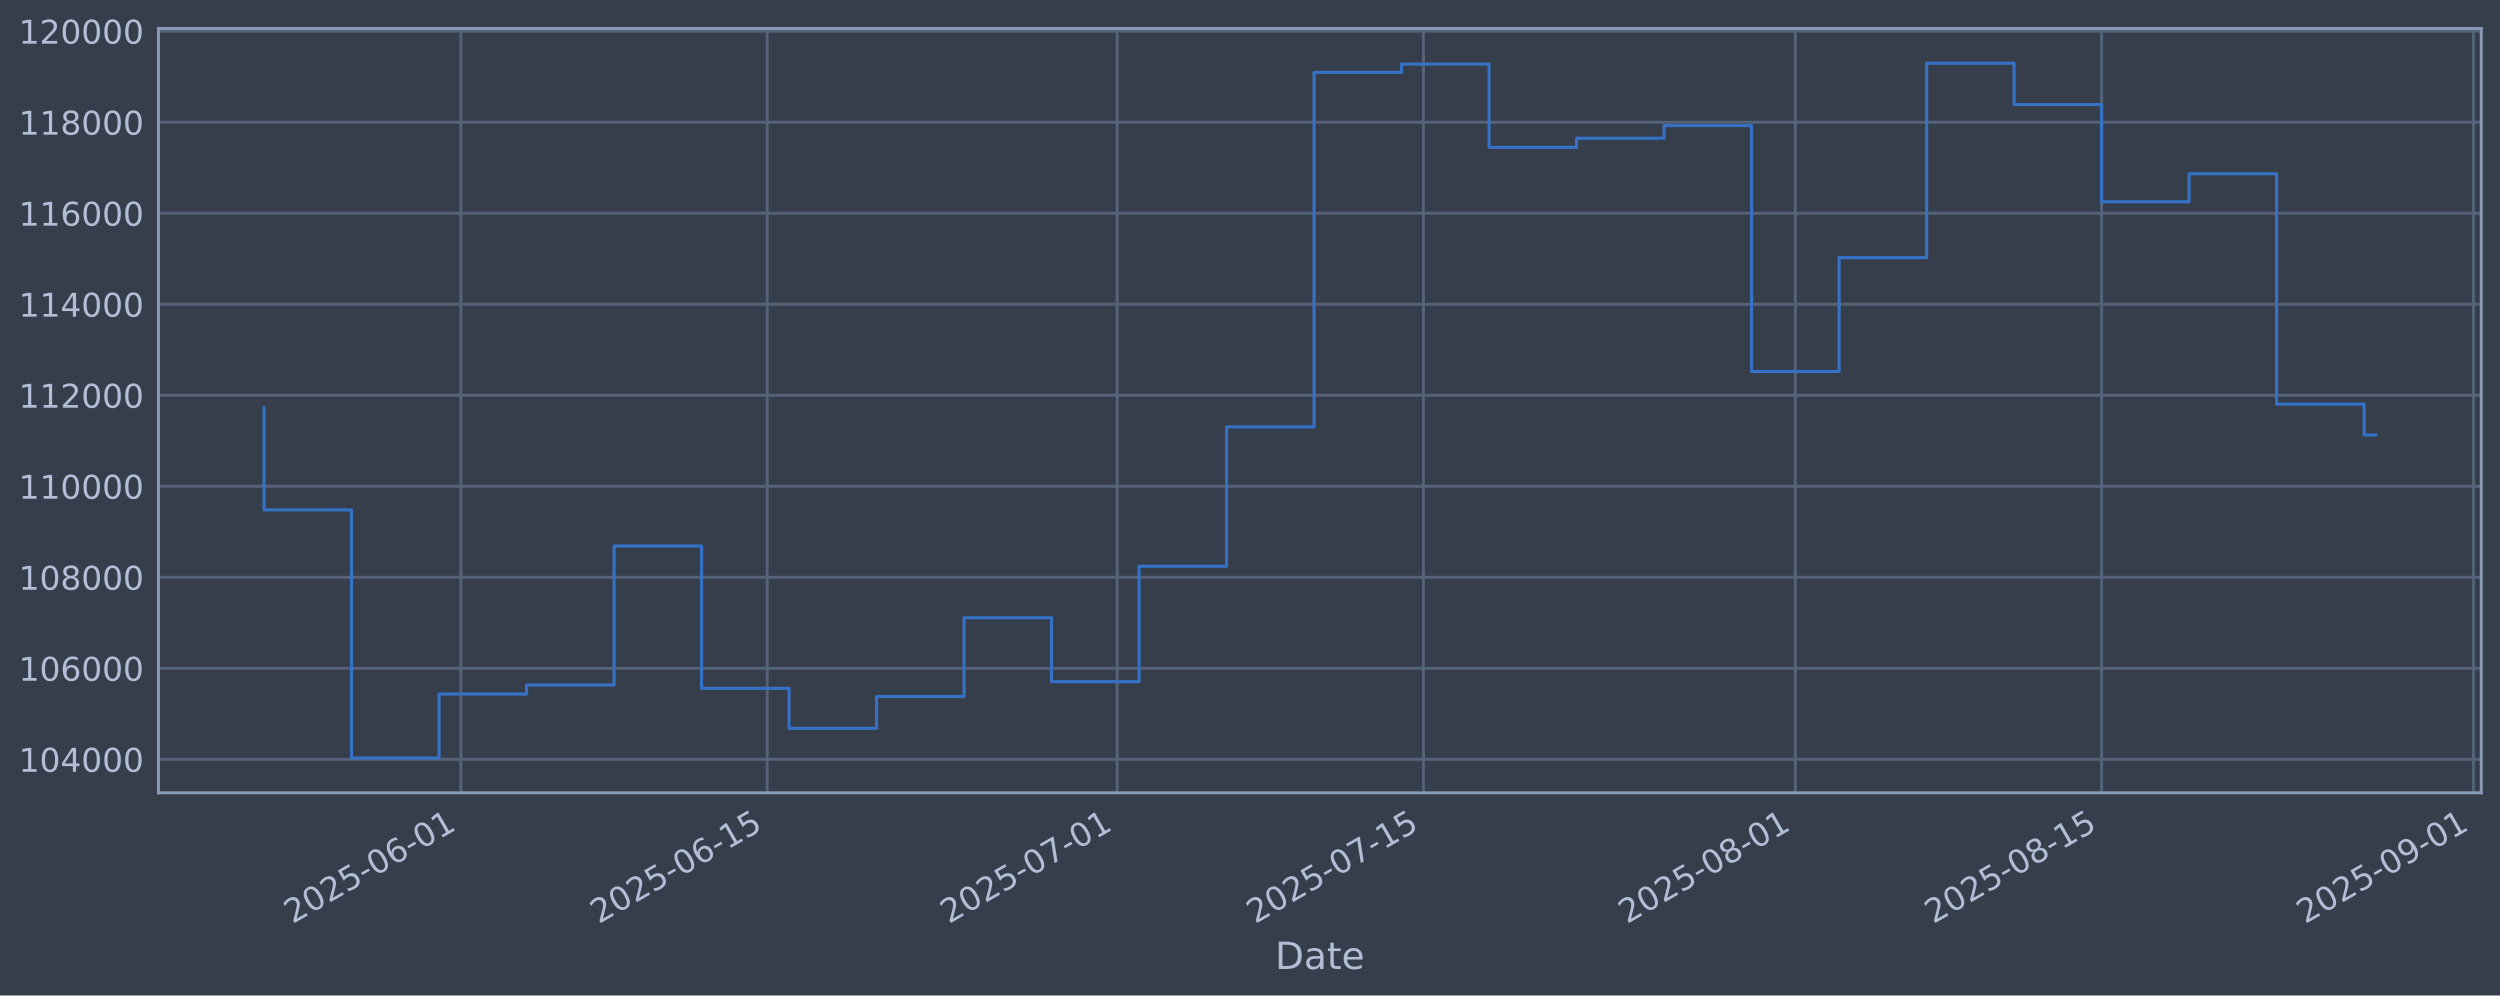
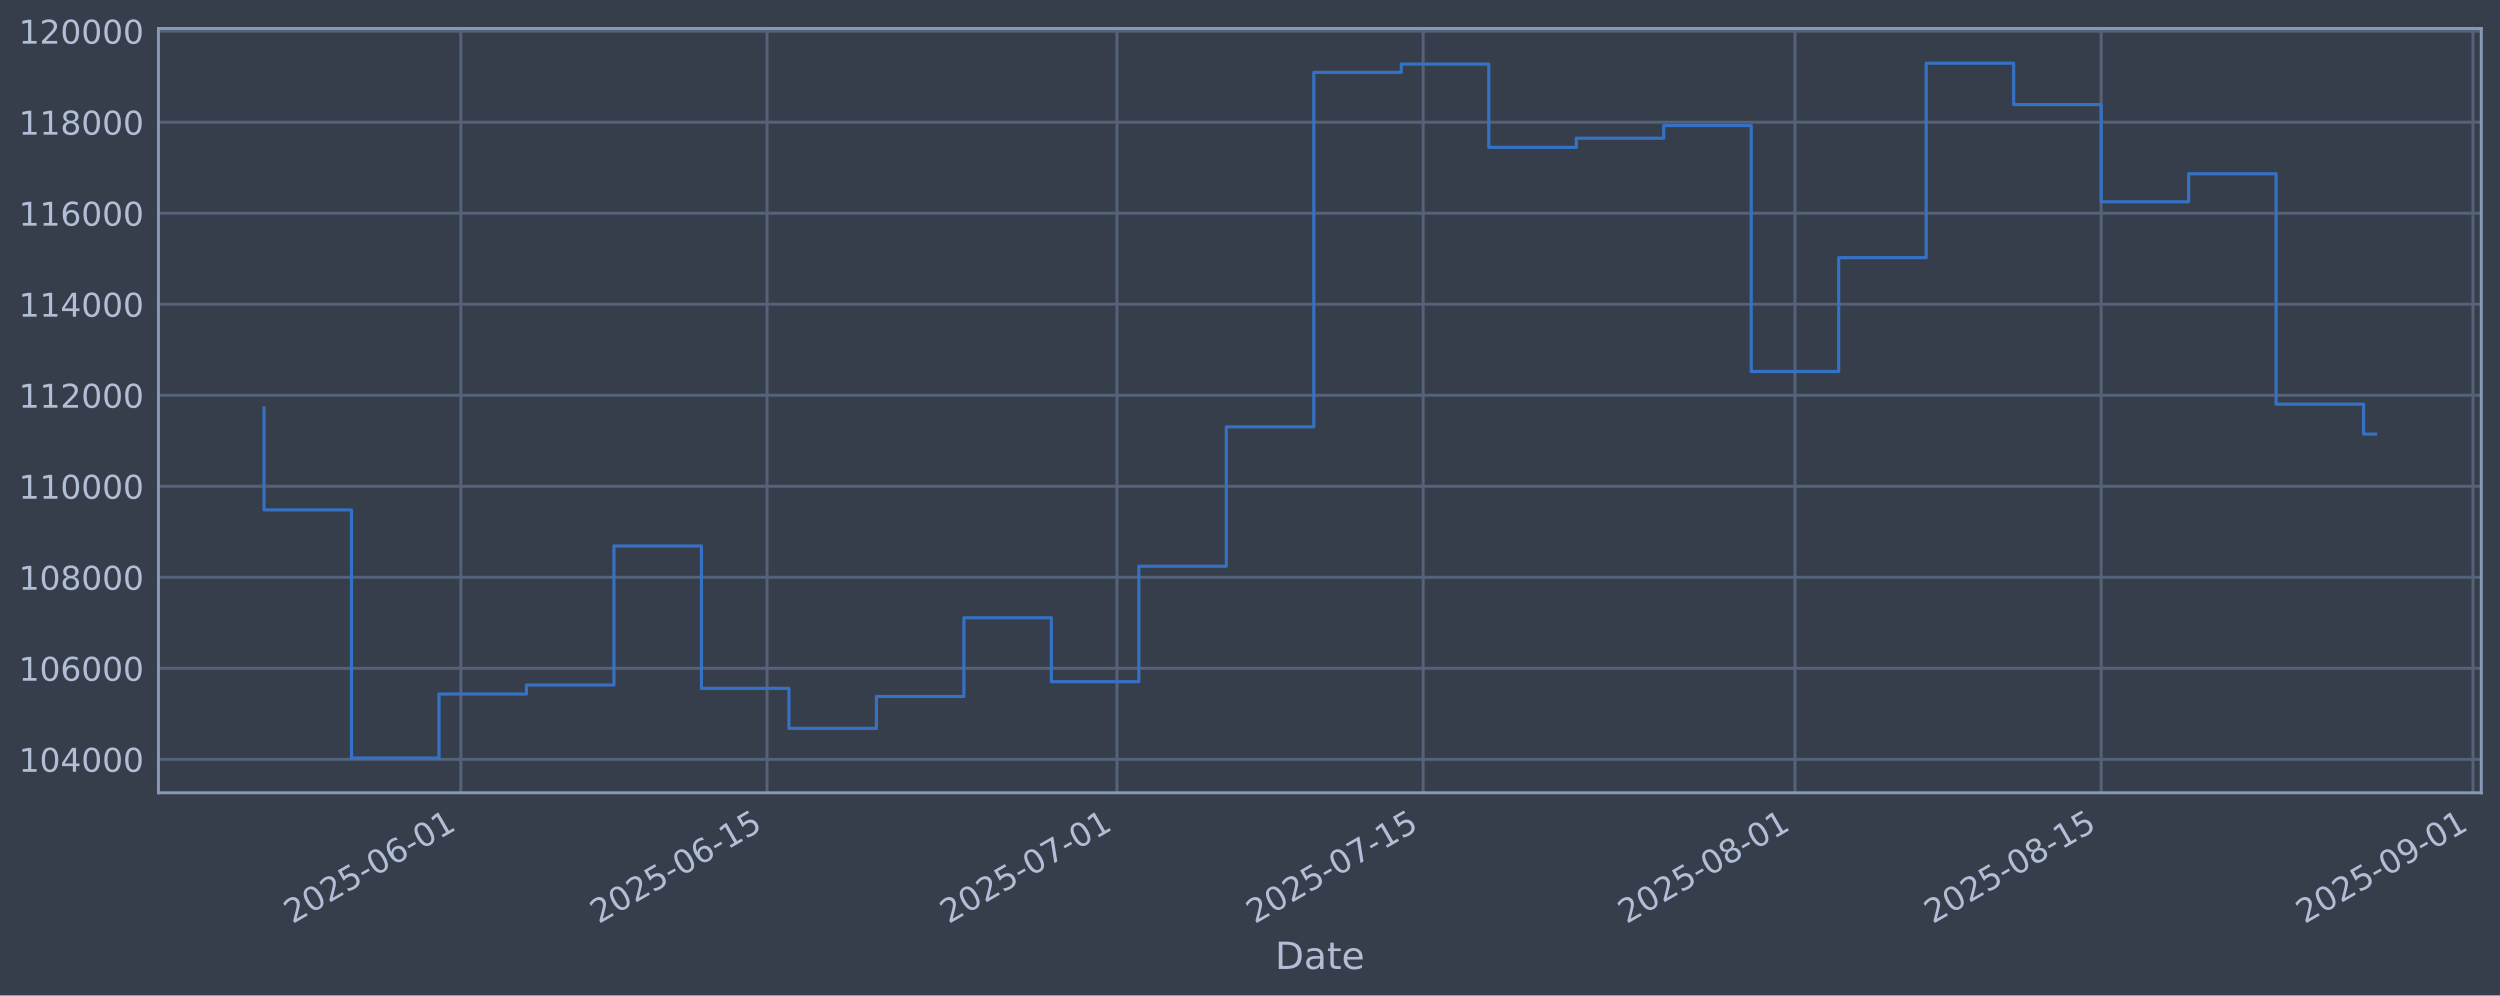
<svg xmlns="http://www.w3.org/2000/svg" xmlns:xlink="http://www.w3.org/1999/xlink" width="960.9pt" height="382.628pt" viewBox="0 0 960.9 382.628" version="1.1">
  <defs>
    <style type="text/css">*{stroke-linejoin: round; stroke-linecap: butt}</style>
  </defs>
  <g id="figure_1">
    <g id="patch_1">
      <path d="M 0 382.628  L 960.9 382.628  L 960.9 0  L 0 0  z " style="fill: #373e4b" />
    </g>
    <g id="axes_1">
      <g id="patch_2">
        <path d="M 60.901 304.718  L 953.701 304.718  L 953.701 10.958  L 60.901 10.958  z " style="fill: #373e4b" />
      </g>
      <g id="matplotlib.axis_1">
        <g id="xtick_1">
          <g id="line2d_1">
-             <path d="M 177.156 304.718  L 177.156 10.958  " clip-path="url(#p98bb37cb16)" style="fill: none; stroke: #546379; stroke-width: 1.12; stroke-linecap: square" />
+             <path d="M 177.137 304.718  L 177.137 10.958  " clip-path="url(#p935324cdd7)" style="fill: none; stroke: #546379; stroke-width: 1.12; stroke-linecap: square" />
          </g>
          <g id="line2d_2" />
          <g id="text_1">
-             <g style="fill: #b1bed6" transform="translate(112.4305 355.2226) rotate(-30) scale(0.126 -0.126)">
+             <g style="fill: #b1bed6" transform="translate(112.412 355.2226) rotate(-30) scale(0.126 -0.126)">
              <defs>
                <path id="DejaVuSans-32" d="M 1228 531  L 3431 531  L 3431 0  L 469 0  L 469 531  Q 828 903 1448 1529  Q 2069 2156 2228 2338  Q 2531 2678 2651 2914  Q 2772 3150 2772 3378  Q 2772 3750 2511 3984  Q 2250 4219 1831 4219  Q 1534 4219 1204 4116  Q 875 4013 500 3803  L 500 4441  Q 881 4594 1212 4672  Q 1544 4750 1819 4750  Q 2544 4750 2975 4387  Q 3406 4025 3406 3419  Q 3406 3131 3298 2873  Q 3191 2616 2906 2266  Q 2828 2175 2409 1742  Q 1991 1309 1228 531  z " transform="scale(0.015625)" />
                <path id="DejaVuSans-30" d="M 2034 4250  Q 1547 4250 1301 3770  Q 1056 3291 1056 2328  Q 1056 1369 1301 889  Q 1547 409 2034 409  Q 2525 409 2770 889  Q 3016 1369 3016 2328  Q 3016 3291 2770 3770  Q 2525 4250 2034 4250  z M 2034 4750  Q 2819 4750 3233 4129  Q 3647 3509 3647 2328  Q 3647 1150 3233 529  Q 2819 -91 2034 -91  Q 1250 -91 836 529  Q 422 1150 422 2328  Q 422 3509 836 4129  Q 1250 4750 2034 4750  z " transform="scale(0.015625)" />
                <path id="DejaVuSans-35" d="M 691 4666  L 3169 4666  L 3169 4134  L 1269 4134  L 1269 2991  Q 1406 3038 1543 3061  Q 1681 3084 1819 3084  Q 2600 3084 3056 2656  Q 3513 2228 3513 1497  Q 3513 744 3044 326  Q 2575 -91 1722 -91  Q 1428 -91 1123 -41  Q 819 9 494 109  L 494 744  Q 775 591 1075 516  Q 1375 441 1709 441  Q 2250 441 2565 725  Q 2881 1009 2881 1497  Q 2881 1984 2565 2268  Q 2250 2553 1709 2553  Q 1456 2553 1204 2497  Q 953 2441 691 2322  L 691 4666  z " transform="scale(0.015625)" />
                <path id="DejaVuSans-2d" d="M 313 2009  L 1997 2009  L 1997 1497  L 313 1497  L 313 2009  z " transform="scale(0.015625)" />
                <path id="DejaVuSans-36" d="M 2113 2584  Q 1688 2584 1439 2293  Q 1191 2003 1191 1497  Q 1191 994 1439 701  Q 1688 409 2113 409  Q 2538 409 2786 701  Q 3034 994 3034 1497  Q 3034 2003 2786 2293  Q 2538 2584 2113 2584  z M 3366 4563  L 3366 3988  Q 3128 4100 2886 4159  Q 2644 4219 2406 4219  Q 1781 4219 1451 3797  Q 1122 3375 1075 2522  Q 1259 2794 1537 2939  Q 1816 3084 2150 3084  Q 2853 3084 3261 2657  Q 3669 2231 3669 1497  Q 3669 778 3244 343  Q 2819 -91 2113 -91  Q 1303 -91 875 529  Q 447 1150 447 2328  Q 447 3434 972 4092  Q 1497 4750 2381 4750  Q 2619 4750 2861 4703  Q 3103 4656 3366 4563  z " transform="scale(0.015625)" />
                <path id="DejaVuSans-31" d="M 794 531  L 1825 531  L 1825 4091  L 703 3866  L 703 4441  L 1819 4666  L 2450 4666  L 2450 531  L 3481 531  L 3481 0  L 794 0  L 794 531  z " transform="scale(0.015625)" />
              </defs>
              <use xlink:href="#DejaVuSans-32" />
              <use xlink:href="#DejaVuSans-30" transform="translate(63.62305 0)" />
              <use xlink:href="#DejaVuSans-32" transform="translate(127.2461 0)" />
              <use xlink:href="#DejaVuSans-35" transform="translate(190.8691 0)" />
              <use xlink:href="#DejaVuSans-2d" transform="translate(254.4922 0)" />
              <use xlink:href="#DejaVuSans-30" transform="translate(290.5762 0)" />
              <use xlink:href="#DejaVuSans-36" transform="translate(354.1992 0)" />
              <use xlink:href="#DejaVuSans-2d" transform="translate(417.8223 0)" />
              <use xlink:href="#DejaVuSans-30" transform="translate(453.9062 0)" />
              <use xlink:href="#DejaVuSans-31" transform="translate(517.5293 0)" />
            </g>
          </g>
        </g>
        <g id="xtick_2">
          <g id="line2d_3">
-             <path d="M 294.871 304.718  L 294.871 10.958  " clip-path="url(#p98bb37cb16)" style="fill: none; stroke: #546379; stroke-width: 1.12; stroke-linecap: square" />
+             <path d="M 294.823 304.718  L 294.823 10.958  " clip-path="url(#p935324cdd7)" style="fill: none; stroke: #546379; stroke-width: 1.12; stroke-linecap: square" />
          </g>
          <g id="line2d_4" />
          <g id="text_2">
-             <g style="fill: #b1bed6" transform="translate(230.1452 355.2226) rotate(-30) scale(0.126 -0.126)">
+             <g style="fill: #b1bed6" transform="translate(230.0977 355.2226) rotate(-30) scale(0.126 -0.126)">
              <use xlink:href="#DejaVuSans-32" />
              <use xlink:href="#DejaVuSans-30" transform="translate(63.62305 0)" />
              <use xlink:href="#DejaVuSans-32" transform="translate(127.2461 0)" />
              <use xlink:href="#DejaVuSans-35" transform="translate(190.8691 0)" />
              <use xlink:href="#DejaVuSans-2d" transform="translate(254.4922 0)" />
              <use xlink:href="#DejaVuSans-30" transform="translate(290.5762 0)" />
              <use xlink:href="#DejaVuSans-36" transform="translate(354.1992 0)" />
              <use xlink:href="#DejaVuSans-2d" transform="translate(417.8223 0)" />
              <use xlink:href="#DejaVuSans-31" transform="translate(453.9062 0)" />
              <use xlink:href="#DejaVuSans-35" transform="translate(517.5293 0)" />
            </g>
          </g>
        </g>
        <g id="xtick_3">
          <g id="line2d_5">
-             <path d="M 429.402 304.718  L 429.402 10.958  " clip-path="url(#p98bb37cb16)" style="fill: none; stroke: #546379; stroke-width: 1.12; stroke-linecap: square" />
+             <path d="M 429.321 304.718  L 429.321 10.958  " clip-path="url(#p935324cdd7)" style="fill: none; stroke: #546379; stroke-width: 1.12; stroke-linecap: square" />
          </g>
          <g id="line2d_6" />
          <g id="text_3">
-             <g style="fill: #b1bed6" transform="translate(364.6763 355.2226) rotate(-30) scale(0.126 -0.126)">
+             <g style="fill: #b1bed6" transform="translate(364.5958 355.2226) rotate(-30) scale(0.126 -0.126)">
              <defs>
                <path id="DejaVuSans-37" d="M 525 4666  L 3525 4666  L 3525 4397  L 1831 0  L 1172 0  L 2766 4134  L 525 4134  L 525 4666  z " transform="scale(0.015625)" />
              </defs>
              <use xlink:href="#DejaVuSans-32" />
              <use xlink:href="#DejaVuSans-30" transform="translate(63.62305 0)" />
              <use xlink:href="#DejaVuSans-32" transform="translate(127.2461 0)" />
              <use xlink:href="#DejaVuSans-35" transform="translate(190.8691 0)" />
              <use xlink:href="#DejaVuSans-2d" transform="translate(254.4922 0)" />
              <use xlink:href="#DejaVuSans-30" transform="translate(290.5762 0)" />
              <use xlink:href="#DejaVuSans-37" transform="translate(354.1992 0)" />
              <use xlink:href="#DejaVuSans-2d" transform="translate(417.8223 0)" />
              <use xlink:href="#DejaVuSans-30" transform="translate(453.9062 0)" />
              <use xlink:href="#DejaVuSans-31" transform="translate(517.5293 0)" />
            </g>
          </g>
        </g>
        <g id="xtick_4">
          <g id="line2d_7">
-             <path d="M 547.116 304.718  L 547.116 10.958  " clip-path="url(#p98bb37cb16)" style="fill: none; stroke: #546379; stroke-width: 1.12; stroke-linecap: square" />
+             <path d="M 547.007 304.718  L 547.007 10.958  " clip-path="url(#p935324cdd7)" style="fill: none; stroke: #546379; stroke-width: 1.12; stroke-linecap: square" />
          </g>
          <g id="line2d_8" />
          <g id="text_4">
-             <g style="fill: #b1bed6" transform="translate(482.391 355.2226) rotate(-30) scale(0.126 -0.126)">
+             <g style="fill: #b1bed6" transform="translate(482.2816 355.2226) rotate(-30) scale(0.126 -0.126)">
              <use xlink:href="#DejaVuSans-32" />
              <use xlink:href="#DejaVuSans-30" transform="translate(63.62305 0)" />
              <use xlink:href="#DejaVuSans-32" transform="translate(127.2461 0)" />
              <use xlink:href="#DejaVuSans-35" transform="translate(190.8691 0)" />
              <use xlink:href="#DejaVuSans-2d" transform="translate(254.4922 0)" />
              <use xlink:href="#DejaVuSans-30" transform="translate(290.5762 0)" />
              <use xlink:href="#DejaVuSans-37" transform="translate(354.1992 0)" />
              <use xlink:href="#DejaVuSans-2d" transform="translate(417.8223 0)" />
              <use xlink:href="#DejaVuSans-31" transform="translate(453.9062 0)" />
              <use xlink:href="#DejaVuSans-35" transform="translate(517.5293 0)" />
            </g>
          </g>
        </g>
        <g id="xtick_5">
          <g id="line2d_9">
-             <path d="M 690.056 304.718  L 690.056 10.958  " clip-path="url(#p98bb37cb16)" style="fill: none; stroke: #546379; stroke-width: 1.12; stroke-linecap: square" />
+             <path d="M 689.911 304.718  L 689.911 10.958  " clip-path="url(#p935324cdd7)" style="fill: none; stroke: #546379; stroke-width: 1.12; stroke-linecap: square" />
          </g>
          <g id="line2d_10" />
          <g id="text_5">
-             <g style="fill: #b1bed6" transform="translate(625.3302 355.2226) rotate(-30) scale(0.126 -0.126)">
+             <g style="fill: #b1bed6" transform="translate(625.1857 355.2226) rotate(-30) scale(0.126 -0.126)">
              <defs>
                <path id="DejaVuSans-38" d="M 2034 2216  Q 1584 2216 1326 1975  Q 1069 1734 1069 1313  Q 1069 891 1326 650  Q 1584 409 2034 409  Q 2484 409 2743 651  Q 3003 894 3003 1313  Q 3003 1734 2745 1975  Q 2488 2216 2034 2216  z M 1403 2484  Q 997 2584 770 2862  Q 544 3141 544 3541  Q 544 4100 942 4425  Q 1341 4750 2034 4750  Q 2731 4750 3128 4425  Q 3525 4100 3525 3541  Q 3525 3141 3298 2862  Q 3072 2584 2669 2484  Q 3125 2378 3379 2068  Q 3634 1759 3634 1313  Q 3634 634 3220 271  Q 2806 -91 2034 -91  Q 1263 -91 848 271  Q 434 634 434 1313  Q 434 1759 690 2068  Q 947 2378 1403 2484  z M 1172 3481  Q 1172 3119 1398 2916  Q 1625 2713 2034 2713  Q 2441 2713 2670 2916  Q 2900 3119 2900 3481  Q 2900 3844 2670 4047  Q 2441 4250 2034 4250  Q 1625 4250 1398 4047  Q 1172 3844 1172 3481  z " transform="scale(0.015625)" />
              </defs>
              <use xlink:href="#DejaVuSans-32" />
              <use xlink:href="#DejaVuSans-30" transform="translate(63.62305 0)" />
              <use xlink:href="#DejaVuSans-32" transform="translate(127.2461 0)" />
              <use xlink:href="#DejaVuSans-35" transform="translate(190.8691 0)" />
              <use xlink:href="#DejaVuSans-2d" transform="translate(254.4922 0)" />
              <use xlink:href="#DejaVuSans-30" transform="translate(290.5762 0)" />
              <use xlink:href="#DejaVuSans-38" transform="translate(354.1992 0)" />
              <use xlink:href="#DejaVuSans-2d" transform="translate(417.8223 0)" />
              <use xlink:href="#DejaVuSans-30" transform="translate(453.9062 0)" />
              <use xlink:href="#DejaVuSans-31" transform="translate(517.5293 0)" />
            </g>
          </g>
        </g>
        <g id="xtick_6">
          <g id="line2d_11">
-             <path d="M 807.77 304.718  L 807.77 10.958  " clip-path="url(#p98bb37cb16)" style="fill: none; stroke: #546379; stroke-width: 1.12; stroke-linecap: square" />
+             <path d="M 807.597 304.718  L 807.597 10.958  " clip-path="url(#p935324cdd7)" style="fill: none; stroke: #546379; stroke-width: 1.12; stroke-linecap: square" />
          </g>
          <g id="line2d_12" />
          <g id="text_6">
-             <g style="fill: #b1bed6" transform="translate(743.0449 355.2226) rotate(-30) scale(0.126 -0.126)">
+             <g style="fill: #b1bed6" transform="translate(742.8715 355.2226) rotate(-30) scale(0.126 -0.126)">
              <use xlink:href="#DejaVuSans-32" />
              <use xlink:href="#DejaVuSans-30" transform="translate(63.62305 0)" />
              <use xlink:href="#DejaVuSans-32" transform="translate(127.2461 0)" />
              <use xlink:href="#DejaVuSans-35" transform="translate(190.8691 0)" />
              <use xlink:href="#DejaVuSans-2d" transform="translate(254.4922 0)" />
              <use xlink:href="#DejaVuSans-30" transform="translate(290.5762 0)" />
              <use xlink:href="#DejaVuSans-38" transform="translate(354.1992 0)" />
              <use xlink:href="#DejaVuSans-2d" transform="translate(417.8223 0)" />
              <use xlink:href="#DejaVuSans-31" transform="translate(453.9062 0)" />
              <use xlink:href="#DejaVuSans-35" transform="translate(517.5293 0)" />
            </g>
          </g>
        </g>
        <g id="xtick_7">
          <g id="line2d_13">
-             <path d="M 950.71 304.718  L 950.71 10.958  " clip-path="url(#p98bb37cb16)" style="fill: none; stroke: #546379; stroke-width: 1.12; stroke-linecap: square" />
+             <path d="M 950.501 304.718  L 950.501 10.958  " clip-path="url(#p935324cdd7)" style="fill: none; stroke: #546379; stroke-width: 1.12; stroke-linecap: square" />
          </g>
          <g id="line2d_14" />
          <g id="text_7">
-             <g style="fill: #b1bed6" transform="translate(885.9841 355.2226) rotate(-30) scale(0.126 -0.126)">
+             <g style="fill: #b1bed6" transform="translate(885.7757 355.2226) rotate(-30) scale(0.126 -0.126)">
              <defs>
                <path id="DejaVuSans-39" d="M 703 97  L 703 672  Q 941 559 1184 500  Q 1428 441 1663 441  Q 2288 441 2617 861  Q 2947 1281 2994 2138  Q 2813 1869 2534 1725  Q 2256 1581 1919 1581  Q 1219 1581 811 2004  Q 403 2428 403 3163  Q 403 3881 828 4315  Q 1253 4750 1959 4750  Q 2769 4750 3195 4129  Q 3622 3509 3622 2328  Q 3622 1225 3098 567  Q 2575 -91 1691 -91  Q 1453 -91 1209 -44  Q 966 3 703 97  z M 1959 2075  Q 2384 2075 2632 2365  Q 2881 2656 2881 3163  Q 2881 3666 2632 3958  Q 2384 4250 1959 4250  Q 1534 4250 1286 3958  Q 1038 3666 1038 3163  Q 1038 2656 1286 2365  Q 1534 2075 1959 2075  z " transform="scale(0.015625)" />
              </defs>
              <use xlink:href="#DejaVuSans-32" />
              <use xlink:href="#DejaVuSans-30" transform="translate(63.62305 0)" />
              <use xlink:href="#DejaVuSans-32" transform="translate(127.2461 0)" />
              <use xlink:href="#DejaVuSans-35" transform="translate(190.8691 0)" />
              <use xlink:href="#DejaVuSans-2d" transform="translate(254.4922 0)" />
              <use xlink:href="#DejaVuSans-30" transform="translate(290.5762 0)" />
              <use xlink:href="#DejaVuSans-39" transform="translate(354.1992 0)" />
              <use xlink:href="#DejaVuSans-2d" transform="translate(417.8223 0)" />
              <use xlink:href="#DejaVuSans-30" transform="translate(453.9062 0)" />
              <use xlink:href="#DejaVuSans-31" transform="translate(517.5293 0)" />
            </g>
          </g>
        </g>
        <g id="text_8">
          <g style="fill: #b1bed6" transform="translate(490.0914 372.4337) scale(0.144 -0.144)">
            <defs>
              <path id="DejaVuSans-44" d="M 1259 4147  L 1259 519  L 2022 519  Q 2988 519 3436 956  Q 3884 1394 3884 2338  Q 3884 3275 3436 3711  Q 2988 4147 2022 4147  L 1259 4147  z M 628 4666  L 1925 4666  Q 3281 4666 3915 4102  Q 4550 3538 4550 2338  Q 4550 1131 3912 565  Q 3275 0 1925 0  L 628 0  L 628 4666  z " transform="scale(0.015625)" />
              <path id="DejaVuSans-61" d="M 2194 1759  Q 1497 1759 1228 1600  Q 959 1441 959 1056  Q 959 750 1161 570  Q 1363 391 1709 391  Q 2188 391 2477 730  Q 2766 1069 2766 1631  L 2766 1759  L 2194 1759  z M 3341 1997  L 3341 0  L 2766 0  L 2766 531  Q 2569 213 2275 61  Q 1981 -91 1556 -91  Q 1019 -91 701 211  Q 384 513 384 1019  Q 384 1609 779 1909  Q 1175 2209 1959 2209  L 2766 2209  L 2766 2266  Q 2766 2663 2505 2880  Q 2244 3097 1772 3097  Q 1472 3097 1187 3025  Q 903 2953 641 2809  L 641 3341  Q 956 3463 1253 3523  Q 1550 3584 1831 3584  Q 2591 3584 2966 3190  Q 3341 2797 3341 1997  z " transform="scale(0.015625)" />
              <path id="DejaVuSans-74" d="M 1172 4494  L 1172 3500  L 2356 3500  L 2356 3053  L 1172 3053  L 1172 1153  Q 1172 725 1289 603  Q 1406 481 1766 481  L 2356 481  L 2356 0  L 1766 0  Q 1100 0 847 248  Q 594 497 594 1153  L 594 3053  L 172 3053  L 172 3500  L 594 3500  L 594 4494  L 1172 4494  z " transform="scale(0.015625)" />
              <path id="DejaVuSans-65" d="M 3597 1894  L 3597 1613  L 953 1613  Q 991 1019 1311 708  Q 1631 397 2203 397  Q 2534 397 2845 478  Q 3156 559 3463 722  L 3463 178  Q 3153 47 2828 -22  Q 2503 -91 2169 -91  Q 1331 -91 842 396  Q 353 884 353 1716  Q 353 2575 817 3079  Q 1281 3584 2069 3584  Q 2775 3584 3186 3129  Q 3597 2675 3597 1894  z M 3022 2063  Q 3016 2534 2758 2815  Q 2500 3097 2075 3097  Q 1594 3097 1305 2825  Q 1016 2553 972 2059  L 3022 2063  z " transform="scale(0.015625)" />
            </defs>
            <use xlink:href="#DejaVuSans-44" />
            <use xlink:href="#DejaVuSans-61" transform="translate(77.00195 0)" />
            <use xlink:href="#DejaVuSans-74" transform="translate(138.2812 0)" />
            <use xlink:href="#DejaVuSans-65" transform="translate(177.4902 0)" />
          </g>
        </g>
      </g>
      <g id="matplotlib.axis_2">
        <g id="ytick_1">
          <g id="line2d_15">
-             <path d="M 60.901 291.85  L 953.701 291.85  " clip-path="url(#p98bb37cb16)" style="fill: none; stroke: #546379; stroke-width: 1.12; stroke-linecap: square" />
+             <path d="M 60.901 291.85  L 953.701 291.85  " clip-path="url(#p935324cdd7)" style="fill: none; stroke: #546379; stroke-width: 1.12; stroke-linecap: square" />
          </g>
          <g id="line2d_16" />
          <g id="text_9">
            <g style="fill: #b1bed6" transform="translate(7.2 296.6367) scale(0.126 -0.126)">
              <defs>
                <path id="DejaVuSans-34" d="M 2419 4116  L 825 1625  L 2419 1625  L 2419 4116  z M 2253 4666  L 3047 4666  L 3047 1625  L 3713 1625  L 3713 1100  L 3047 1100  L 3047 0  L 2419 0  L 2419 1100  L 313 1100  L 313 1709  L 2253 4666  z " transform="scale(0.015625)" />
              </defs>
              <use xlink:href="#DejaVuSans-31" />
              <use xlink:href="#DejaVuSans-30" transform="translate(63.62305 0)" />
              <use xlink:href="#DejaVuSans-34" transform="translate(127.2461 0)" />
              <use xlink:href="#DejaVuSans-30" transform="translate(190.8691 0)" />
              <use xlink:href="#DejaVuSans-30" transform="translate(254.4922 0)" />
              <use xlink:href="#DejaVuSans-30" transform="translate(318.1152 0)" />
            </g>
          </g>
        </g>
        <g id="ytick_2">
          <g id="line2d_17">
-             <path d="M 60.901 256.867  L 953.701 256.867  " clip-path="url(#p98bb37cb16)" style="fill: none; stroke: #546379; stroke-width: 1.12; stroke-linecap: square" />
+             <path d="M 60.901 256.867  L 953.701 256.867  " clip-path="url(#p935324cdd7)" style="fill: none; stroke: #546379; stroke-width: 1.12; stroke-linecap: square" />
          </g>
          <g id="line2d_18" />
          <g id="text_10">
            <g style="fill: #b1bed6" transform="translate(7.2 261.6538) scale(0.126 -0.126)">
              <use xlink:href="#DejaVuSans-31" />
              <use xlink:href="#DejaVuSans-30" transform="translate(63.62305 0)" />
              <use xlink:href="#DejaVuSans-36" transform="translate(127.2461 0)" />
              <use xlink:href="#DejaVuSans-30" transform="translate(190.8691 0)" />
              <use xlink:href="#DejaVuSans-30" transform="translate(254.4922 0)" />
              <use xlink:href="#DejaVuSans-30" transform="translate(318.1152 0)" />
            </g>
          </g>
        </g>
        <g id="ytick_3">
          <g id="line2d_19">
-             <path d="M 60.901 221.884  L 953.701 221.884  " clip-path="url(#p98bb37cb16)" style="fill: none; stroke: #546379; stroke-width: 1.12; stroke-linecap: square" />
+             <path d="M 60.901 221.884  L 953.701 221.884  " clip-path="url(#p935324cdd7)" style="fill: none; stroke: #546379; stroke-width: 1.12; stroke-linecap: square" />
          </g>
          <g id="line2d_20" />
          <g id="text_11">
            <g style="fill: #b1bed6" transform="translate(7.2 226.671) scale(0.126 -0.126)">
              <use xlink:href="#DejaVuSans-31" />
              <use xlink:href="#DejaVuSans-30" transform="translate(63.62305 0)" />
              <use xlink:href="#DejaVuSans-38" transform="translate(127.2461 0)" />
              <use xlink:href="#DejaVuSans-30" transform="translate(190.8691 0)" />
              <use xlink:href="#DejaVuSans-30" transform="translate(254.4922 0)" />
              <use xlink:href="#DejaVuSans-30" transform="translate(318.1152 0)" />
            </g>
          </g>
        </g>
        <g id="ytick_4">
          <g id="line2d_21">
-             <path d="M 60.901 186.901  L 953.701 186.901  " clip-path="url(#p98bb37cb16)" style="fill: none; stroke: #546379; stroke-width: 1.12; stroke-linecap: square" />
+             <path d="M 60.901 186.901  L 953.701 186.901  " clip-path="url(#p935324cdd7)" style="fill: none; stroke: #546379; stroke-width: 1.12; stroke-linecap: square" />
          </g>
          <g id="line2d_22" />
          <g id="text_12">
            <g style="fill: #b1bed6" transform="translate(7.2 191.6882) scale(0.126 -0.126)">
              <use xlink:href="#DejaVuSans-31" />
              <use xlink:href="#DejaVuSans-31" transform="translate(63.62305 0)" />
              <use xlink:href="#DejaVuSans-30" transform="translate(127.2461 0)" />
              <use xlink:href="#DejaVuSans-30" transform="translate(190.8691 0)" />
              <use xlink:href="#DejaVuSans-30" transform="translate(254.4922 0)" />
              <use xlink:href="#DejaVuSans-30" transform="translate(318.1152 0)" />
            </g>
          </g>
        </g>
        <g id="ytick_5">
          <g id="line2d_23">
-             <path d="M 60.901 151.918  L 953.701 151.918  " clip-path="url(#p98bb37cb16)" style="fill: none; stroke: #546379; stroke-width: 1.12; stroke-linecap: square" />
+             <path d="M 60.901 151.918  L 953.701 151.918  " clip-path="url(#p935324cdd7)" style="fill: none; stroke: #546379; stroke-width: 1.12; stroke-linecap: square" />
          </g>
          <g id="line2d_24" />
          <g id="text_13">
            <g style="fill: #b1bed6" transform="translate(7.2 156.7053) scale(0.126 -0.126)">
              <use xlink:href="#DejaVuSans-31" />
              <use xlink:href="#DejaVuSans-31" transform="translate(63.62305 0)" />
              <use xlink:href="#DejaVuSans-32" transform="translate(127.2461 0)" />
              <use xlink:href="#DejaVuSans-30" transform="translate(190.8691 0)" />
              <use xlink:href="#DejaVuSans-30" transform="translate(254.4922 0)" />
              <use xlink:href="#DejaVuSans-30" transform="translate(318.1152 0)" />
            </g>
          </g>
        </g>
        <g id="ytick_6">
          <g id="line2d_25">
-             <path d="M 60.901 116.936  L 953.701 116.936  " clip-path="url(#p98bb37cb16)" style="fill: none; stroke: #546379; stroke-width: 1.12; stroke-linecap: square" />
+             <path d="M 60.901 116.936  L 953.701 116.936  " clip-path="url(#p935324cdd7)" style="fill: none; stroke: #546379; stroke-width: 1.12; stroke-linecap: square" />
          </g>
          <g id="line2d_26" />
          <g id="text_14">
            <g style="fill: #b1bed6" transform="translate(7.2 121.7225) scale(0.126 -0.126)">
              <use xlink:href="#DejaVuSans-31" />
              <use xlink:href="#DejaVuSans-31" transform="translate(63.62305 0)" />
              <use xlink:href="#DejaVuSans-34" transform="translate(127.2461 0)" />
              <use xlink:href="#DejaVuSans-30" transform="translate(190.8691 0)" />
              <use xlink:href="#DejaVuSans-30" transform="translate(254.4922 0)" />
              <use xlink:href="#DejaVuSans-30" transform="translate(318.1152 0)" />
            </g>
          </g>
        </g>
        <g id="ytick_7">
          <g id="line2d_27">
-             <path d="M 60.901 81.953  L 953.701 81.953  " clip-path="url(#p98bb37cb16)" style="fill: none; stroke: #546379; stroke-width: 1.12; stroke-linecap: square" />
+             <path d="M 60.901 81.953  L 953.701 81.953  " clip-path="url(#p935324cdd7)" style="fill: none; stroke: #546379; stroke-width: 1.12; stroke-linecap: square" />
          </g>
          <g id="line2d_28" />
          <g id="text_15">
            <g style="fill: #b1bed6" transform="translate(7.2 86.73969) scale(0.126 -0.126)">
              <use xlink:href="#DejaVuSans-31" />
              <use xlink:href="#DejaVuSans-31" transform="translate(63.62305 0)" />
              <use xlink:href="#DejaVuSans-36" transform="translate(127.2461 0)" />
              <use xlink:href="#DejaVuSans-30" transform="translate(190.8691 0)" />
              <use xlink:href="#DejaVuSans-30" transform="translate(254.4922 0)" />
              <use xlink:href="#DejaVuSans-30" transform="translate(318.1152 0)" />
            </g>
          </g>
        </g>
        <g id="ytick_8">
          <g id="line2d_29">
-             <path d="M 60.901 46.97  L 953.701 46.97  " clip-path="url(#p98bb37cb16)" style="fill: none; stroke: #546379; stroke-width: 1.12; stroke-linecap: square" />
+             <path d="M 60.901 46.97  L 953.701 46.97  " clip-path="url(#p935324cdd7)" style="fill: none; stroke: #546379; stroke-width: 1.12; stroke-linecap: square" />
          </g>
          <g id="line2d_30" />
          <g id="text_16">
            <g style="fill: #b1bed6" transform="translate(7.2 51.75686) scale(0.126 -0.126)">
              <use xlink:href="#DejaVuSans-31" />
              <use xlink:href="#DejaVuSans-31" transform="translate(63.62305 0)" />
              <use xlink:href="#DejaVuSans-38" transform="translate(127.2461 0)" />
              <use xlink:href="#DejaVuSans-30" transform="translate(190.8691 0)" />
              <use xlink:href="#DejaVuSans-30" transform="translate(254.4922 0)" />
              <use xlink:href="#DejaVuSans-30" transform="translate(318.1152 0)" />
            </g>
          </g>
        </g>
        <g id="ytick_9">
          <g id="line2d_31">
-             <path d="M 60.901 11.987  L 953.701 11.987  " clip-path="url(#p98bb37cb16)" style="fill: none; stroke: #546379; stroke-width: 1.12; stroke-linecap: square" />
+             <path d="M 60.901 11.987  L 953.701 11.987  " clip-path="url(#p935324cdd7)" style="fill: none; stroke: #546379; stroke-width: 1.12; stroke-linecap: square" />
          </g>
          <g id="line2d_32" />
          <g id="text_17">
            <g style="fill: #b1bed6" transform="translate(7.2 16.77403) scale(0.126 -0.126)">
              <use xlink:href="#DejaVuSans-31" />
              <use xlink:href="#DejaVuSans-32" transform="translate(63.62305 0)" />
              <use xlink:href="#DejaVuSans-30" transform="translate(127.2461 0)" />
              <use xlink:href="#DejaVuSans-30" transform="translate(190.8691 0)" />
              <use xlink:href="#DejaVuSans-30" transform="translate(254.4922 0)" />
              <use xlink:href="#DejaVuSans-30" transform="translate(318.1152 0)" />
            </g>
          </g>
        </g>
      </g>
      <g id="line2d_33">
-         <path d="M 101.482 156.778  L 101.482 195.974  L 135.115 195.974  L 135.115 291.366  L 168.748 291.366  L 168.748 266.759  L 202.381 266.759  L 202.381 263.286  L 236.013 263.286  L 236.013 209.841  L 269.646 209.841  L 269.646 264.586  L 303.279 264.586  L 303.279 279.95  L 336.912 279.95  L 336.912 267.706  L 370.544 267.706  L 370.544 237.446  L 404.177 237.446  L 404.177 262.012  L 437.81 262.012  L 437.81 217.631  L 471.443 217.631  L 471.443 164.07  L 505.076 164.07  L 505.076 27.81  L 538.708 27.81  L 538.708 24.636  L 572.341 24.636  L 572.341 56.646  L 605.974 56.646  L 605.974 53.121  L 639.607 53.121  L 639.607 48.272  L 673.239 48.272  L 673.239 142.793  L 706.872 142.793  L 706.872 99.016  L 740.505 99.016  L 740.505 24.311  L 774.138 24.311  L 774.138 40.185  L 807.77 40.185  L 807.77 77.56  L 841.403 77.56  L 841.403 66.788  L 875.036 66.788  L 875.036 155.356  L 908.669 155.356  L 908.669 167.212  L 913.119 167.212  " clip-path="url(#p98bb37cb16)" style="fill: none; stroke: #3572c6; stroke-width: 1.2; stroke-linecap: square" />
+         <path d="M 101.482 156.778  L 101.482 195.974  L 135.107 195.974  L 135.107 291.366  L 168.731 291.366  L 168.731 266.759  L 202.356 266.759  L 202.356 263.286  L 235.98 263.286  L 235.98 209.841  L 269.605 209.841  L 269.605 264.586  L 303.229 264.586  L 303.229 279.95  L 336.854 279.95  L 336.854 267.706  L 370.478 267.706  L 370.478 237.446  L 404.103 237.446  L 404.103 262.012  L 437.727 262.012  L 437.727 217.631  L 471.352 217.631  L 471.352 164.07  L 504.976 164.07  L 504.976 27.81  L 538.601 27.81  L 538.601 24.636  L 572.225 24.636  L 572.225 56.646  L 605.85 56.646  L 605.85 53.121  L 639.474 53.121  L 639.474 48.272  L 673.099 48.272  L 673.099 142.793  L 706.723 142.793  L 706.723 99.016  L 740.348 99.016  L 740.348 24.311  L 773.973 24.311  L 773.973 40.185  L 807.597 40.185  L 807.597 77.56  L 841.222 77.56  L 841.222 66.788  L 874.846 66.788  L 874.846 155.356  L 908.471 155.356  L 908.471 166.857  L 913.119 166.857  " clip-path="url(#p935324cdd7)" style="fill: none; stroke: #3572c6; stroke-width: 1.2; stroke-linecap: square" />
      </g>
      <g id="patch_3">
        <path d="M 60.901 304.718  L 60.901 10.958  " style="fill: none; stroke: #899ab8; stroke-width: 1.12; stroke-linejoin: miter; stroke-linecap: square" />
      </g>
      <g id="patch_4">
        <path d="M 953.701 304.718  L 953.701 10.958  " style="fill: none; stroke: #899ab8; stroke-width: 1.12; stroke-linejoin: miter; stroke-linecap: square" />
      </g>
      <g id="patch_5">
        <path d="M 60.901 304.718  L 953.701 304.718  " style="fill: none; stroke: #899ab8; stroke-width: 1.12; stroke-linejoin: miter; stroke-linecap: square" />
      </g>
      <g id="patch_6">
        <path d="M 60.901 10.958  L 953.701 10.958  " style="fill: none; stroke: #899ab8; stroke-width: 1.12; stroke-linejoin: miter; stroke-linecap: square" />
      </g>
    </g>
  </g>
  <defs>
-     <clipPath id="p98bb37cb16">
+     <clipPath id="p935324cdd7">
      <rect x="60.901" y="10.958" width="892.8" height="293.76" />
    </clipPath>
  </defs>
</svg>
